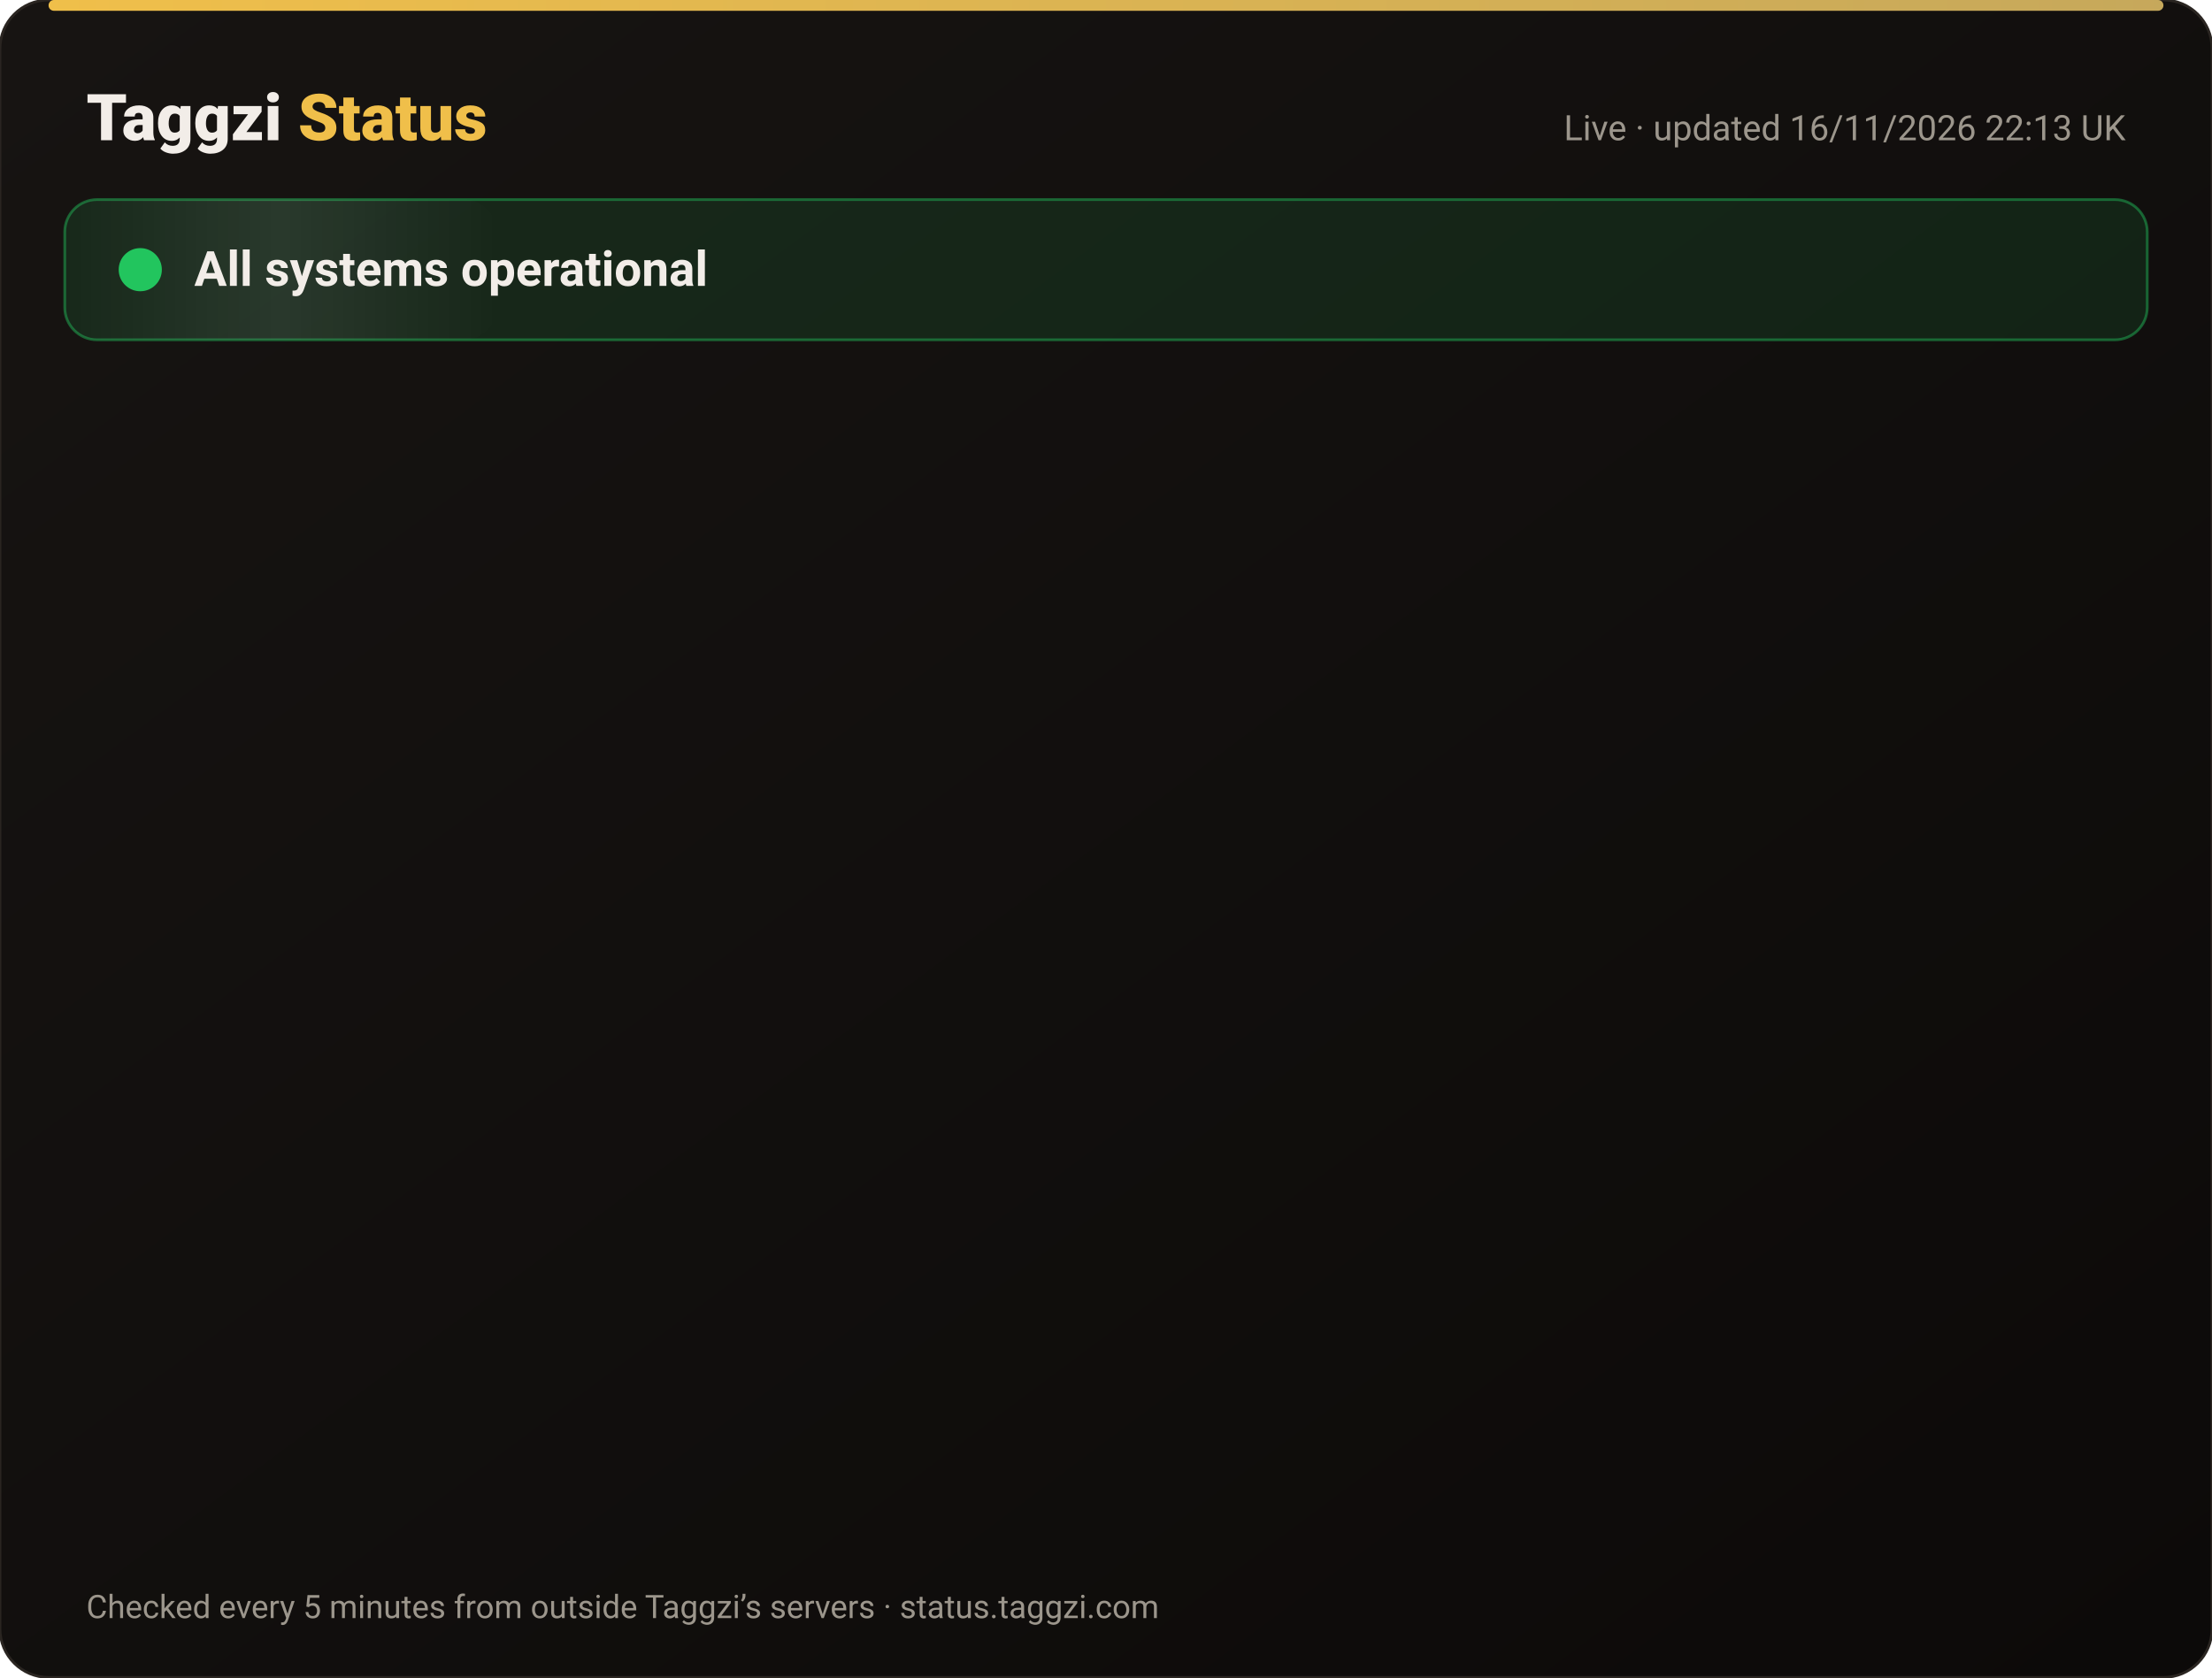
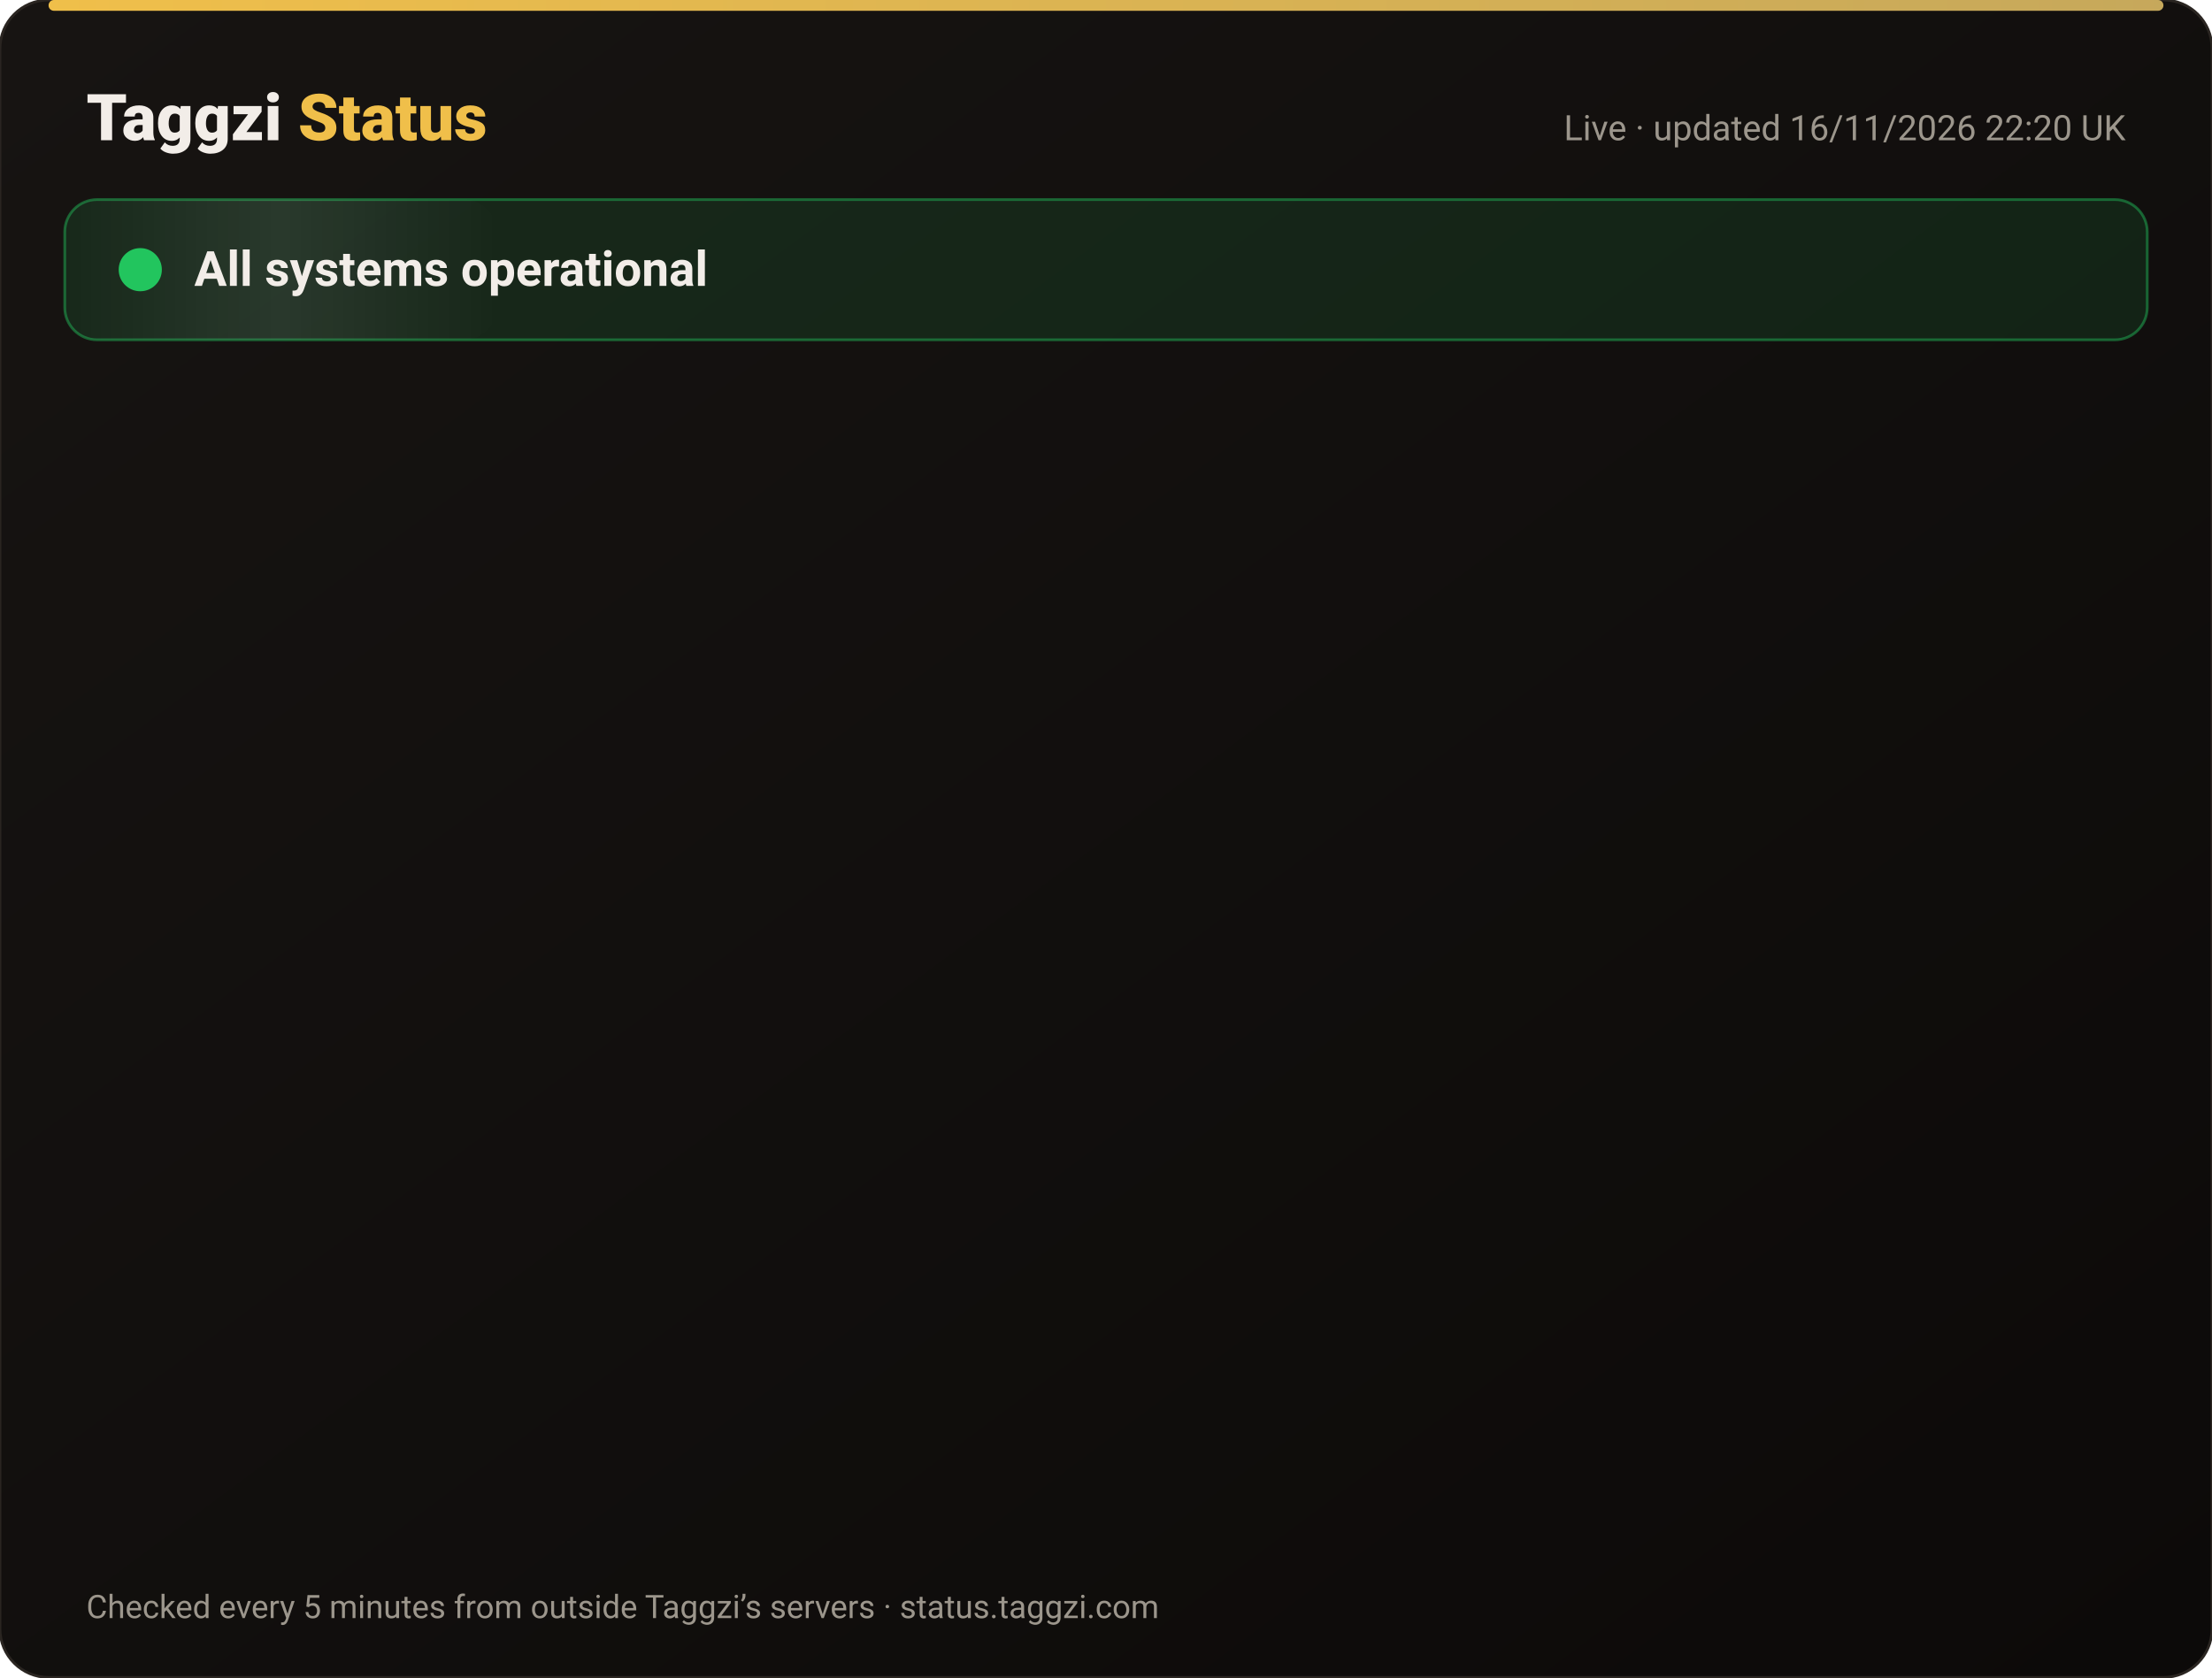
<svg xmlns="http://www.w3.org/2000/svg" width="820" height="622" viewBox="0 0 820 622" font-family="-apple-system,Segoe UI,Roboto,Helvetica,Arial,sans-serif">
  <defs>
    <linearGradient id="bg" x1="0" y1="0" x2="1" y2="1">
      <stop offset="0" stop-color="#171412" />
      <stop offset="1" stop-color="#0C0A09" />
    </linearGradient>
    <linearGradient id="gold" x1="0" x2="1">
      <stop offset="0" stop-color="#F0BF4A" />
      <stop offset="1" stop-color="#c6a85b" />
    </linearGradient>
    <linearGradient id="shine" x1="0" x2="1">
      <stop offset="0" stop-color="#fff" stop-opacity="0" />
      <stop offset=".5" stop-color="#fff" stop-opacity=".08" />
      <stop offset="1" stop-color="#fff" stop-opacity="0" />
    </linearGradient>
  </defs>
  <rect width="820" height="622" rx="18" fill="url(#bg)" stroke="#2a2521" />
  <rect x="18" y="0" width="784" height="4" rx="2" fill="url(#gold)" />
  <text x="32" y="52" font-size="24" font-weight="800" fill="#F2EDE8">Taggzi <tspan fill="#F0BF4A">Status</tspan>
  </text>
-   <text x="788" y="52" font-size="13" fill="#9C968C" text-anchor="end">Live · updated 16/11/2026 22:13 UK</text>
+   <text x="788" y="52" font-size="13" fill="#9C968C" text-anchor="end">Live · updated 16/11/2026 22:20 UK</text>
  <rect x="24" y="74" width="772" height="52" rx="12" fill="#22c55e" fill-opacity=".12" stroke="#22c55e" stroke-opacity=".45" />
  <rect x="24" y="74" width="160" height="52" rx="12" fill="url(#shine)">
    <animate attributeName="x" from="-160" to="820" dur="4s" repeatCount="indefinite" />
  </rect>
  <circle cx="52" cy="100" r="7" fill="#22c55e" />
  <circle cx="52" cy="100" r="7" fill="none" stroke="#22c55e" stroke-width="2">
    <animate attributeName="r" values="7;15;7" dur="2s" repeatCount="indefinite" />
    <animate attributeName="opacity" values=".9;0;.9" dur="2s" repeatCount="indefinite" />
  </circle>
  <text x="72" y="106" font-size="18" font-weight="700" fill="#F2EDE8">All systems operational</text>
  <g opacity="0">
    <animate attributeName="opacity" from="0" to="1" begin="0.00s" dur=".6s" fill="freeze" />
    <line x1="32" y1="188" x2="788" y2="188" stroke="#2a2521" />
    <circle cx="44" cy="166" r="6" fill="#22c55e">
      <animate attributeName="opacity" values="1;.45;1" dur="2.4s" begin="0.00s" repeatCount="indefinite" />
    </circle>
    <text x="62" y="171" font-size="15" font-weight="650" fill="#F2EDE8">Website</text>
    <text x="630" y="171" font-size="13" fill="#9C968C" text-anchor="end">99.97% uptime</text>
    <rect x="648" y="154" width="140" height="24" rx="12" fill="#22c55e" fill-opacity=".14" stroke="#22c55e" stroke-opacity=".5" />
    <text x="718" y="171" font-size="12" font-weight="700" fill="#22c55e" text-anchor="middle">Operational</text>
  </g>
  <g opacity="0">
    <animate attributeName="opacity" from="0" to="1" begin="0.15s" dur=".6s" fill="freeze" />
    <line x1="32" y1="234" x2="788" y2="234" stroke="#2a2521" />
    <circle cx="44" cy="212" r="6" fill="#22c55e">
      <animate attributeName="opacity" values="1;.45;1" dur="2.4s" begin="0.15s" repeatCount="indefinite" />
    </circle>
    <text x="62" y="217" font-size="15" font-weight="650" fill="#F2EDE8">Tag scans</text>
    <text x="630" y="217" font-size="13" fill="#9C968C" text-anchor="end">99.97% uptime</text>
    <rect x="648" y="200" width="140" height="24" rx="12" fill="#22c55e" fill-opacity=".14" stroke="#22c55e" stroke-opacity=".5" />
    <text x="718" y="217" font-size="12" font-weight="700" fill="#22c55e" text-anchor="middle">Operational</text>
  </g>
  <g opacity="0">
    <animate attributeName="opacity" from="0" to="1" begin="0.30s" dur=".6s" fill="freeze" />
    <line x1="32" y1="280" x2="788" y2="280" stroke="#2a2521" />
    <circle cx="44" cy="258" r="6" fill="#22c55e">
      <animate attributeName="opacity" values="1;.45;1" dur="2.4s" begin="0.30s" repeatCount="indefinite" />
    </circle>
    <text x="62" y="263" font-size="15" font-weight="650" fill="#F2EDE8">Manual tag lookup</text>
    <text x="630" y="263" font-size="13" fill="#9C968C" text-anchor="end">99.97% uptime</text>
    <rect x="648" y="246" width="140" height="24" rx="12" fill="#22c55e" fill-opacity=".14" stroke="#22c55e" stroke-opacity=".5" />
    <text x="718" y="263" font-size="12" font-weight="700" fill="#22c55e" text-anchor="middle">Operational</text>
  </g>
  <g opacity="0">
    <animate attributeName="opacity" from="0" to="1" begin="0.45s" dur=".6s" fill="freeze" />
    <line x1="32" y1="326" x2="788" y2="326" stroke="#2a2521" />
    <circle cx="44" cy="304" r="6" fill="#22c55e">
      <animate attributeName="opacity" values="1;.45;1" dur="2.4s" begin="0.45s" repeatCount="indefinite" />
    </circle>
    <text x="62" y="309" font-size="15" font-weight="650" fill="#F2EDE8">App &amp; login</text>
    <text x="630" y="309" font-size="13" fill="#9C968C" text-anchor="end">99.97% uptime</text>
    <rect x="648" y="292" width="140" height="24" rx="12" fill="#22c55e" fill-opacity=".14" stroke="#22c55e" stroke-opacity=".5" />
    <text x="718" y="309" font-size="12" font-weight="700" fill="#22c55e" text-anchor="middle">Operational</text>
  </g>
  <g opacity="0">
    <animate attributeName="opacity" from="0" to="1" begin="0.60s" dur=".6s" fill="freeze" />
    <line x1="32" y1="372" x2="788" y2="372" stroke="#2a2521" />
    <circle cx="44" cy="350" r="6" fill="#22c55e">
      <animate attributeName="opacity" values="1;.45;1" dur="2.4s" begin="0.60s" repeatCount="indefinite" />
    </circle>
    <text x="62" y="355" font-size="15" font-weight="650" fill="#F2EDE8">Community alerts</text>
    <text x="630" y="355" font-size="13" fill="#9C968C" text-anchor="end">99.97% uptime</text>
    <rect x="648" y="338" width="140" height="24" rx="12" fill="#22c55e" fill-opacity=".14" stroke="#22c55e" stroke-opacity=".5" />
    <text x="718" y="355" font-size="12" font-weight="700" fill="#22c55e" text-anchor="middle">Operational</text>
  </g>
  <g opacity="0">
    <animate attributeName="opacity" from="0" to="1" begin="0.75s" dur=".6s" fill="freeze" />
    <line x1="32" y1="418" x2="788" y2="418" stroke="#2a2521" />
    <circle cx="44" cy="396" r="6" fill="#22c55e">
      <animate attributeName="opacity" values="1;.45;1" dur="2.4s" begin="0.75s" repeatCount="indefinite" />
    </circle>
    <text x="62" y="401" font-size="15" font-weight="650" fill="#F2EDE8">Private calling</text>
    <text x="630" y="401" font-size="13" fill="#9C968C" text-anchor="end">99.97% uptime</text>
    <rect x="648" y="384" width="140" height="24" rx="12" fill="#22c55e" fill-opacity=".14" stroke="#22c55e" stroke-opacity=".5" />
    <text x="718" y="401" font-size="12" font-weight="700" fill="#22c55e" text-anchor="middle">Operational</text>
  </g>
  <g opacity="0">
    <animate attributeName="opacity" from="0" to="1" begin="0.90s" dur=".6s" fill="freeze" />
    <line x1="32" y1="464" x2="788" y2="464" stroke="#2a2521" />
    <circle cx="44" cy="442" r="6" fill="#22c55e">
      <animate attributeName="opacity" values="1;.45;1" dur="2.4s" begin="0.90s" repeatCount="indefinite" />
    </circle>
    <text x="62" y="447" font-size="15" font-weight="650" fill="#F2EDE8">Payments</text>
    <text x="630" y="447" font-size="13" fill="#9C968C" text-anchor="end">99.96% uptime</text>
    <rect x="648" y="430" width="140" height="24" rx="12" fill="#22c55e" fill-opacity=".14" stroke="#22c55e" stroke-opacity=".5" />
    <text x="718" y="447" font-size="12" font-weight="700" fill="#22c55e" text-anchor="middle">Operational</text>
  </g>
  <g opacity="0">
    <animate attributeName="opacity" from="0" to="1" begin="1.05s" dur=".6s" fill="freeze" />
    <line x1="32" y1="510" x2="788" y2="510" stroke="#2a2521" />
    <circle cx="44" cy="488" r="6" fill="#22c55e">
      <animate attributeName="opacity" values="1;.45;1" dur="2.4s" begin="1.05s" repeatCount="indefinite" />
    </circle>
    <text x="62" y="493" font-size="15" font-weight="650" fill="#F2EDE8">Email &amp; support</text>
    <text x="630" y="493" font-size="13" fill="#9C968C" text-anchor="end">99.97% uptime</text>
    <rect x="648" y="476" width="140" height="24" rx="12" fill="#22c55e" fill-opacity=".14" stroke="#22c55e" stroke-opacity=".5" />
    <text x="718" y="493" font-size="12" font-weight="700" fill="#22c55e" text-anchor="middle">Operational</text>
  </g>
  <g opacity="0">
    <animate attributeName="opacity" from="0" to="1" begin="1.20s" dur=".6s" fill="freeze" />
    <line x1="32" y1="556" x2="788" y2="556" stroke="#2a2521" />
    <circle cx="44" cy="534" r="6" fill="#22c55e">
      <animate attributeName="opacity" values="1;.45;1" dur="2.4s" begin="1.20s" repeatCount="indefinite" />
    </circle>
    <text x="62" y="539" font-size="15" font-weight="650" fill="#F2EDE8">Secure connection (SSL)</text>
    <text x="630" y="539" font-size="13" fill="#9C968C" text-anchor="end">100.00% uptime</text>
    <rect x="648" y="522" width="140" height="24" rx="12" fill="#22c55e" fill-opacity=".14" stroke="#22c55e" stroke-opacity=".5" />
    <text x="718" y="539" font-size="12" font-weight="700" fill="#22c55e" text-anchor="middle">Operational</text>
  </g>
  <text x="32" y="600" font-size="12" fill="#9C968C">Checked every 5 minutes from outside Taggzi’s servers · status.taggzi.com</text>
</svg>
